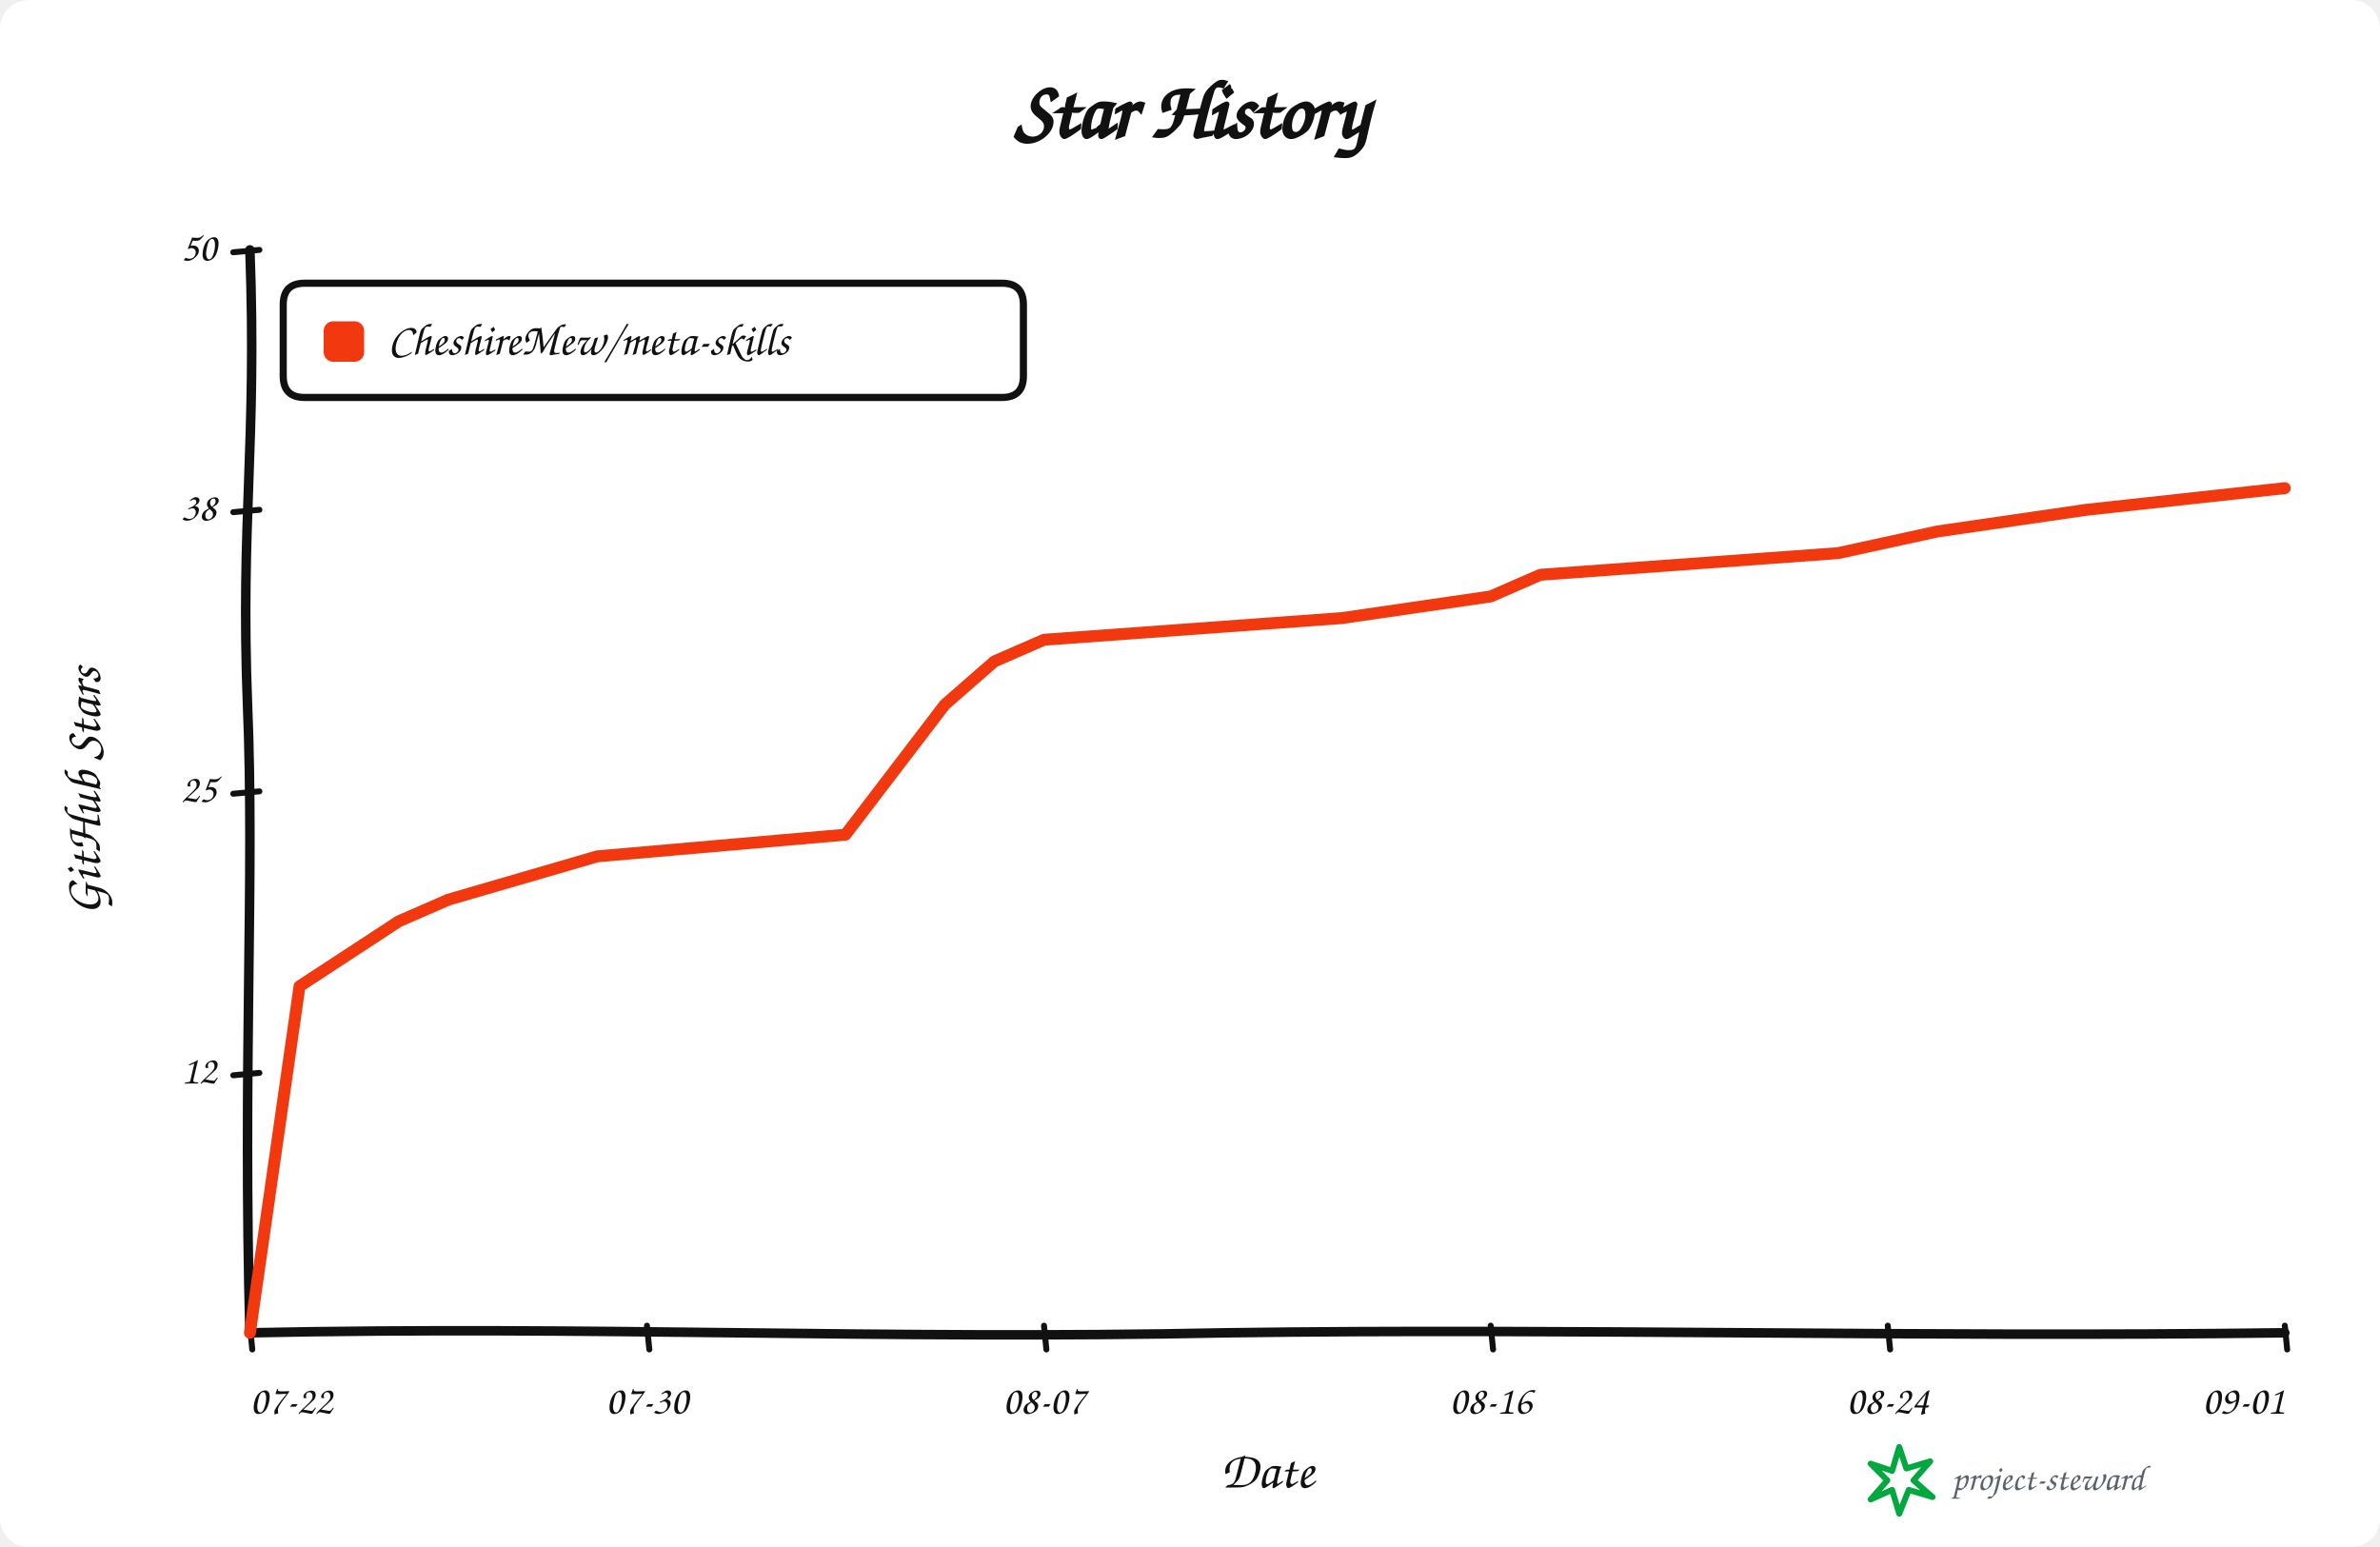
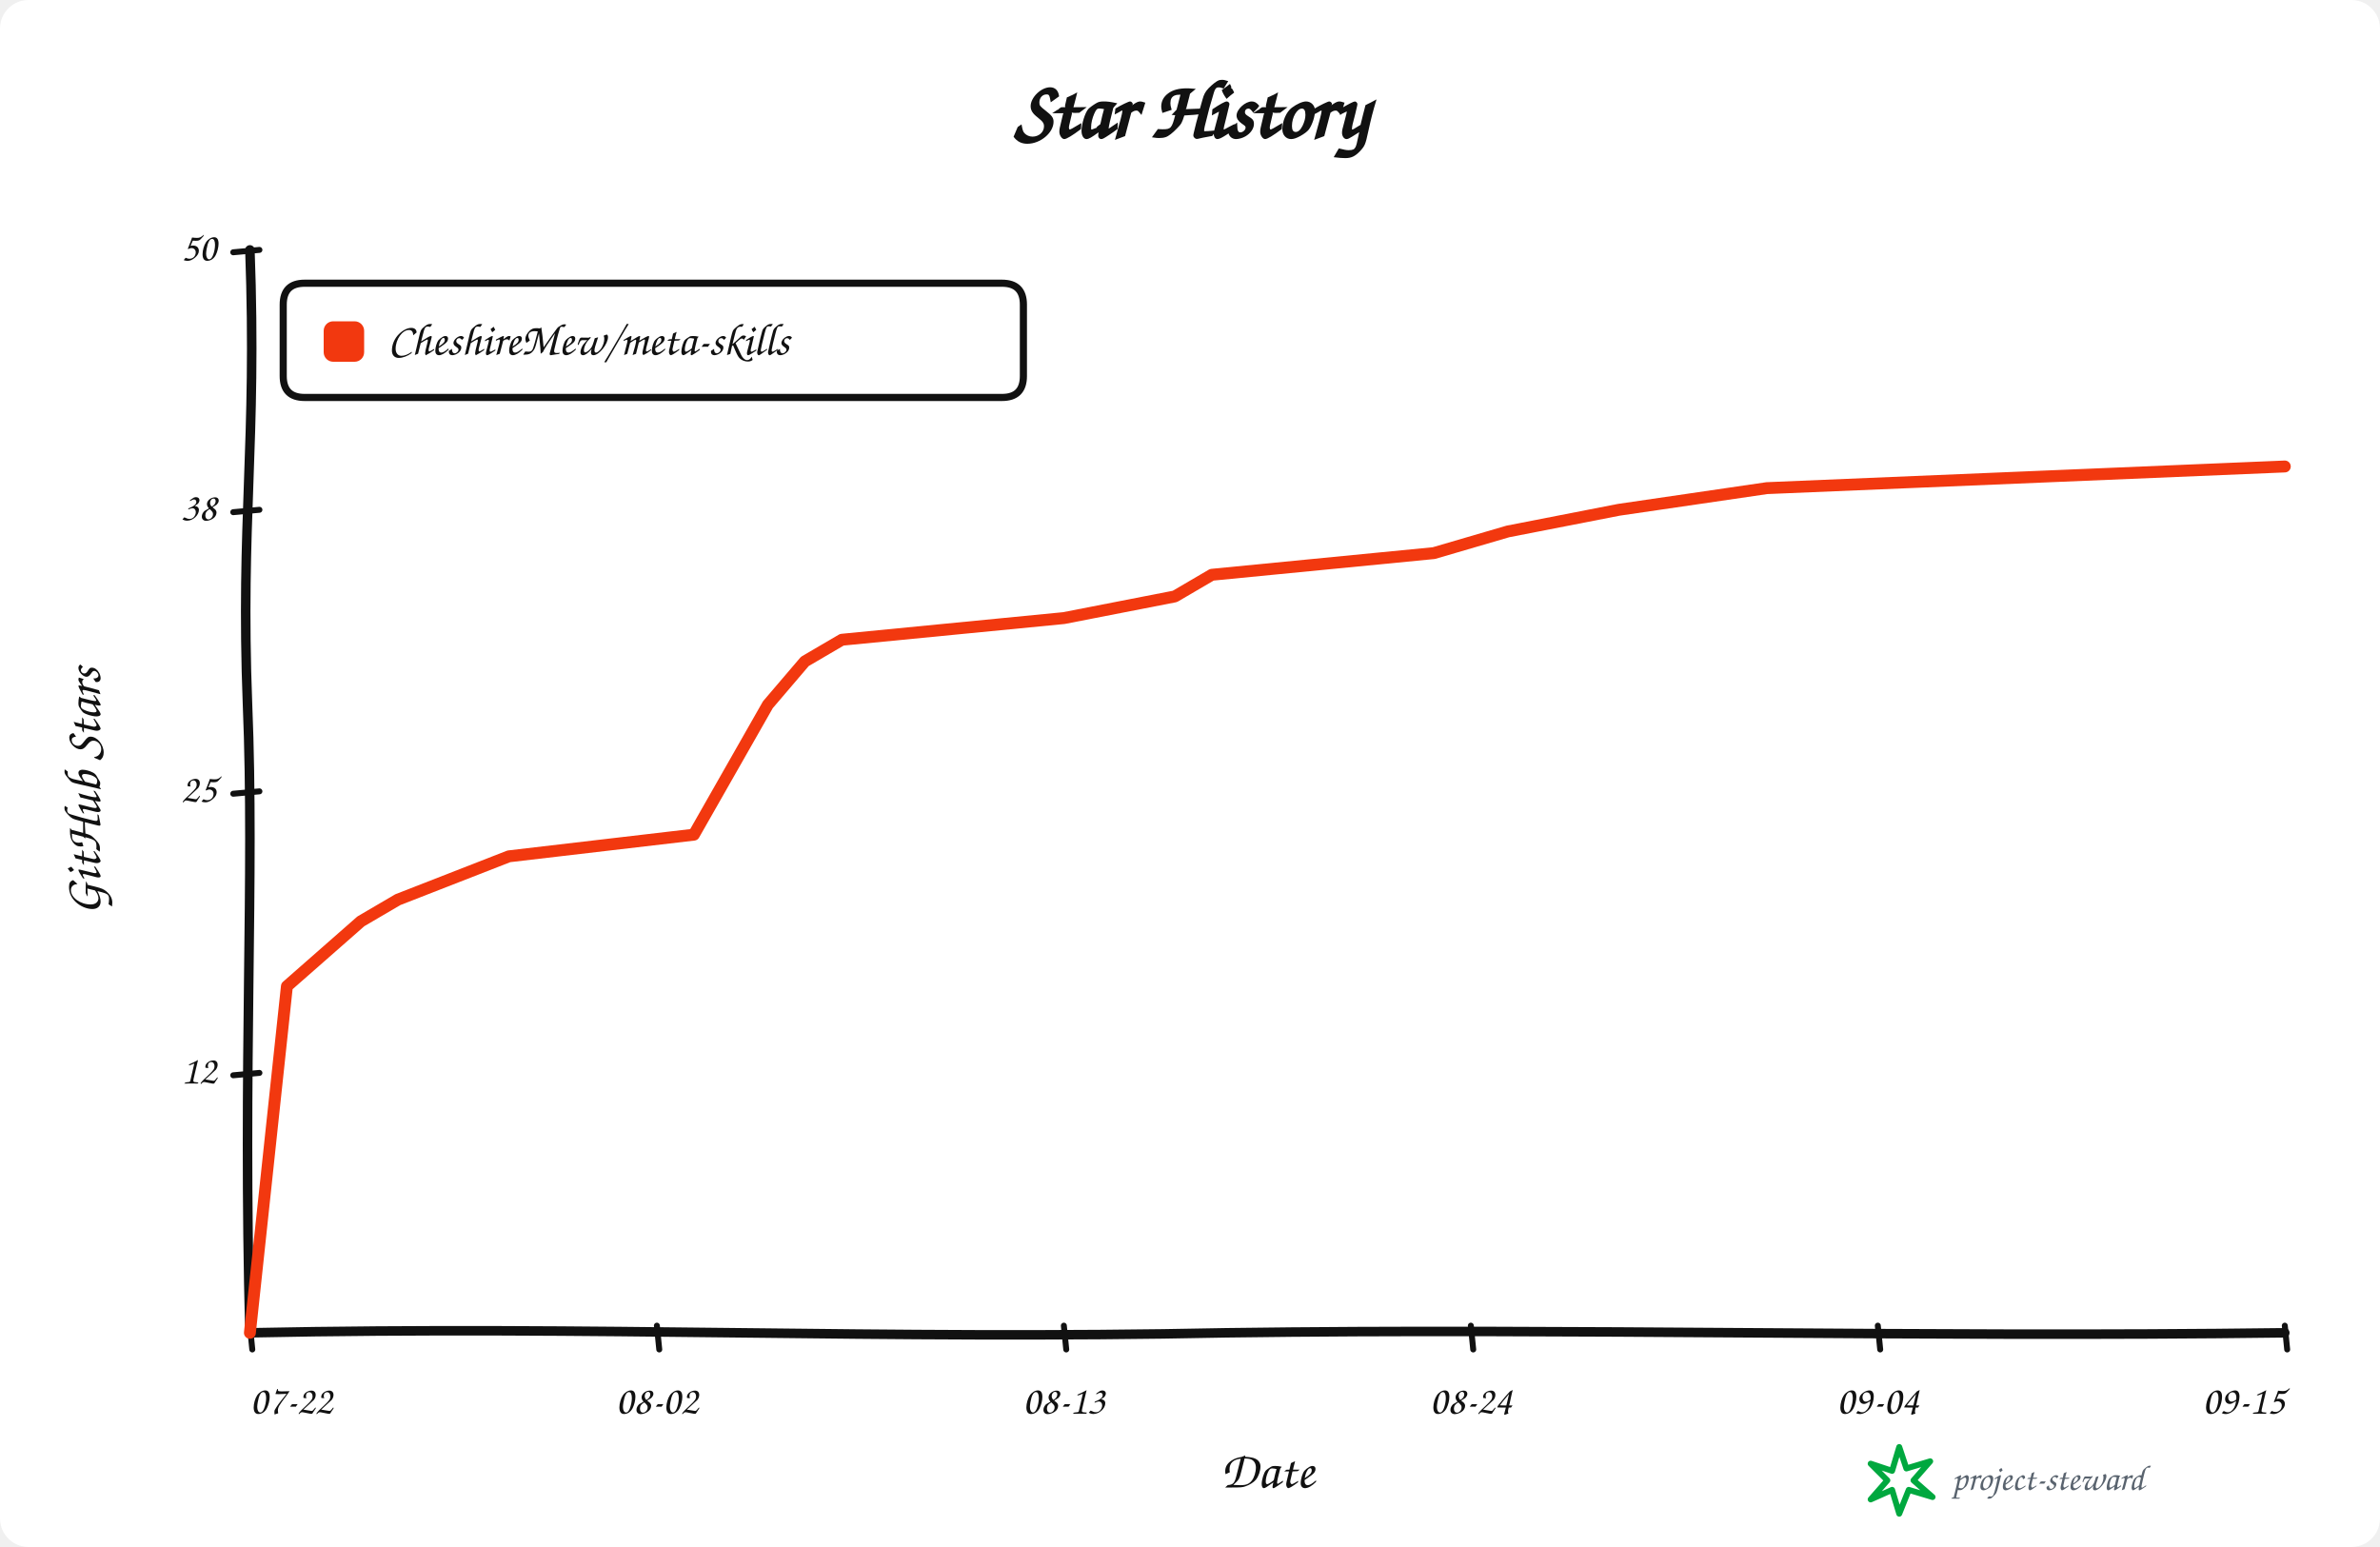
<svg xmlns="http://www.w3.org/2000/svg" width="1000" height="650" viewBox="0 0 1000 650" role="img" aria-labelledby="title description">
  <rect width="100%" height="100%" rx="12" fill="#ffffff" />
  <g data-style="hand-drawn" font-family="Comic Sans MS,Segoe Print,Bradley Hand,cursive" fill="#111111">
    <text x="500.0" y="58" text-anchor="middle" font-size="34" font-weight="700">Star History</text>
    <path data-role="y-axis" d="M 105.00 560.00 C 102.00 446.25, 107.00 368.90, 104.00 296.10 C 101.00 218.75, 108.00 186.90, 105.00 105.00" fill="none" stroke="#111111" stroke-width="4" stroke-linecap="round" />
    <path data-role="x-axis" d="M 105.00 560.00 C 250.35 557.00, 370.05 563.00, 515.40 560.00 C 660.75 558.00, 806.10 562.00, 960.00 560.00" fill="none" stroke="#111111" stroke-width="4" stroke-linecap="round" />
    <text x="42" y="332.5" text-anchor="middle" font-size="22" font-weight="600" transform="rotate(-90 42 332.5)">GitHub Stars</text>
    <text x="532.5" y="625" text-anchor="middle" font-size="22" font-weight="600">Date</text>
    <path data-role="legend-box" d="M 128 119 Q 119 119, 119 128 L 119 158 Q 119 167, 128 167 L 421 167 Q 430 167, 430 158 L 430 128 Q 430 119, 421 119 Z" fill="#ffffff" stroke="#111111" stroke-width="3" stroke-linejoin="round" />
    <rect x="136" y="135" width="17" height="17" rx="4" fill="#f2380f" />
    <text x="163" y="144.0" dominant-baseline="middle" font-size="19" font-weight="600">CheshireMew/meta-skills</text>
    <path d="M 98 451.80 L 109 450.80" fill="none" stroke="#111111" stroke-width="2.5" stroke-linecap="round" />
    <text x="91" y="450.80" text-anchor="end" dominant-baseline="middle" font-size="17">12</text>
    <path d="M 98 333.50 L 109 332.50" fill="none" stroke="#111111" stroke-width="2.5" stroke-linecap="round" />
    <text x="91" y="332.50" text-anchor="end" dominant-baseline="middle" font-size="17">25</text>
    <path d="M 98 215.20 L 109 214.20" fill="none" stroke="#111111" stroke-width="2.5" stroke-linecap="round" />
    <text x="91" y="214.20" text-anchor="end" dominant-baseline="middle" font-size="17">38</text>
    <path d="M 98 106.00 L 109 105.00" fill="none" stroke="#111111" stroke-width="2.5" stroke-linecap="round" />
    <text x="91" y="105.00" text-anchor="end" dominant-baseline="middle" font-size="17">50</text>
    <path d="M 105.00 557 L 106.00 567" fill="none" stroke="#111111" stroke-width="2.5" stroke-linecap="round" />
    <text x="105.00" y="594" text-anchor="start" font-size="17">07-22</text>
-     <path d="M 271.83 557 L 272.83 567" fill="none" stroke="#111111" stroke-width="2.5" stroke-linecap="round" />
-     <text x="271.83" y="594" text-anchor="middle" font-size="17">07-30</text>
-     <path d="M 438.66 557 L 439.66 567" fill="none" stroke="#111111" stroke-width="2.5" stroke-linecap="round" />
-     <text x="438.66" y="594" text-anchor="middle" font-size="17">08-07</text>
-     <path d="M 626.34 557 L 627.34 567" fill="none" stroke="#111111" stroke-width="2.5" stroke-linecap="round" />
-     <text x="626.34" y="594" text-anchor="middle" font-size="17">08-16</text>
-     <path d="M 793.17 557 L 794.17 567" fill="none" stroke="#111111" stroke-width="2.5" stroke-linecap="round" />
-     <text x="793.17" y="594" text-anchor="middle" font-size="17">08-24</text>
+     <path d="M 276.00 557 L 277.00 567" fill="none" stroke="#111111" stroke-width="2.5" stroke-linecap="round" />
+     <text x="276.00" y="594" text-anchor="middle" font-size="17">08-02</text>
+     <path d="M 447.00 557 L 448.00 567" fill="none" stroke="#111111" stroke-width="2.5" stroke-linecap="round" />
+     <text x="447.00" y="594" text-anchor="middle" font-size="17">08-13</text>
+     <path d="M 618.00 557 L 619.00 567" fill="none" stroke="#111111" stroke-width="2.5" stroke-linecap="round" />
+     <text x="618.00" y="594" text-anchor="middle" font-size="17">08-24</text>
+     <path d="M 789.00 557 L 790.00 567" fill="none" stroke="#111111" stroke-width="2.5" stroke-linecap="round" />
+     <text x="789.00" y="594" text-anchor="middle" font-size="17">09-04</text>
    <path d="M 960.00 557 L 961.00 567" fill="none" stroke="#111111" stroke-width="2.5" stroke-linecap="round" />
-     <text x="960.00" y="594" text-anchor="end" font-size="17">09-01</text>
-     <path data-role="star-line" d="M 105.00 560.00 L 125.85 414.40 L 167.56 387.10 L 188.41 378.00 L 250.98 359.80 L 355.24 350.70 L 396.95 296.10 L 417.80 277.90 L 438.66 268.80 L 563.78 259.70 L 626.34 250.60 L 647.20 241.50 L 772.32 232.40 L 814.02 223.30 L 876.59 214.20 L 960.00 205.10" fill="none" stroke="#f2380f" stroke-width="5" stroke-linejoin="round" stroke-linecap="round" />
+     <text x="960.00" y="594" text-anchor="end" font-size="17">09-15</text>
+     <path data-role="star-line" d="M 105.00 560.00 L 120.55 414.40 L 151.64 387.10 L 167.18 378.00 L 213.82 359.80 L 291.55 350.70 L 322.64 296.10 L 338.18 277.90 L 353.73 268.80 L 447.00 259.70 L 493.64 250.60 L 509.18 241.50 L 602.45 232.40 L 633.55 223.30 L 680.18 214.20 L 742.36 205.10 L 960.00 196.00" fill="none" stroke="#f2380f" stroke-width="5" stroke-linejoin="round" stroke-linecap="round" />
    <g data-role="signature" transform="translate(786 608)">
      <path d="M 12 0 L 15 9 L 25 6 L 18 14 L 26 21 L 16 18 L 12 28 L 9 18 L 0 22 L 7 14 L 0 7 L 9 10 Z" fill="none" stroke="#00a83f" stroke-width="2.5" stroke-linejoin="round" />
      <text x="34" y="18" fill="#59636e" font-size="15">project-steward</text>
    </g>
  </g>
</svg>
